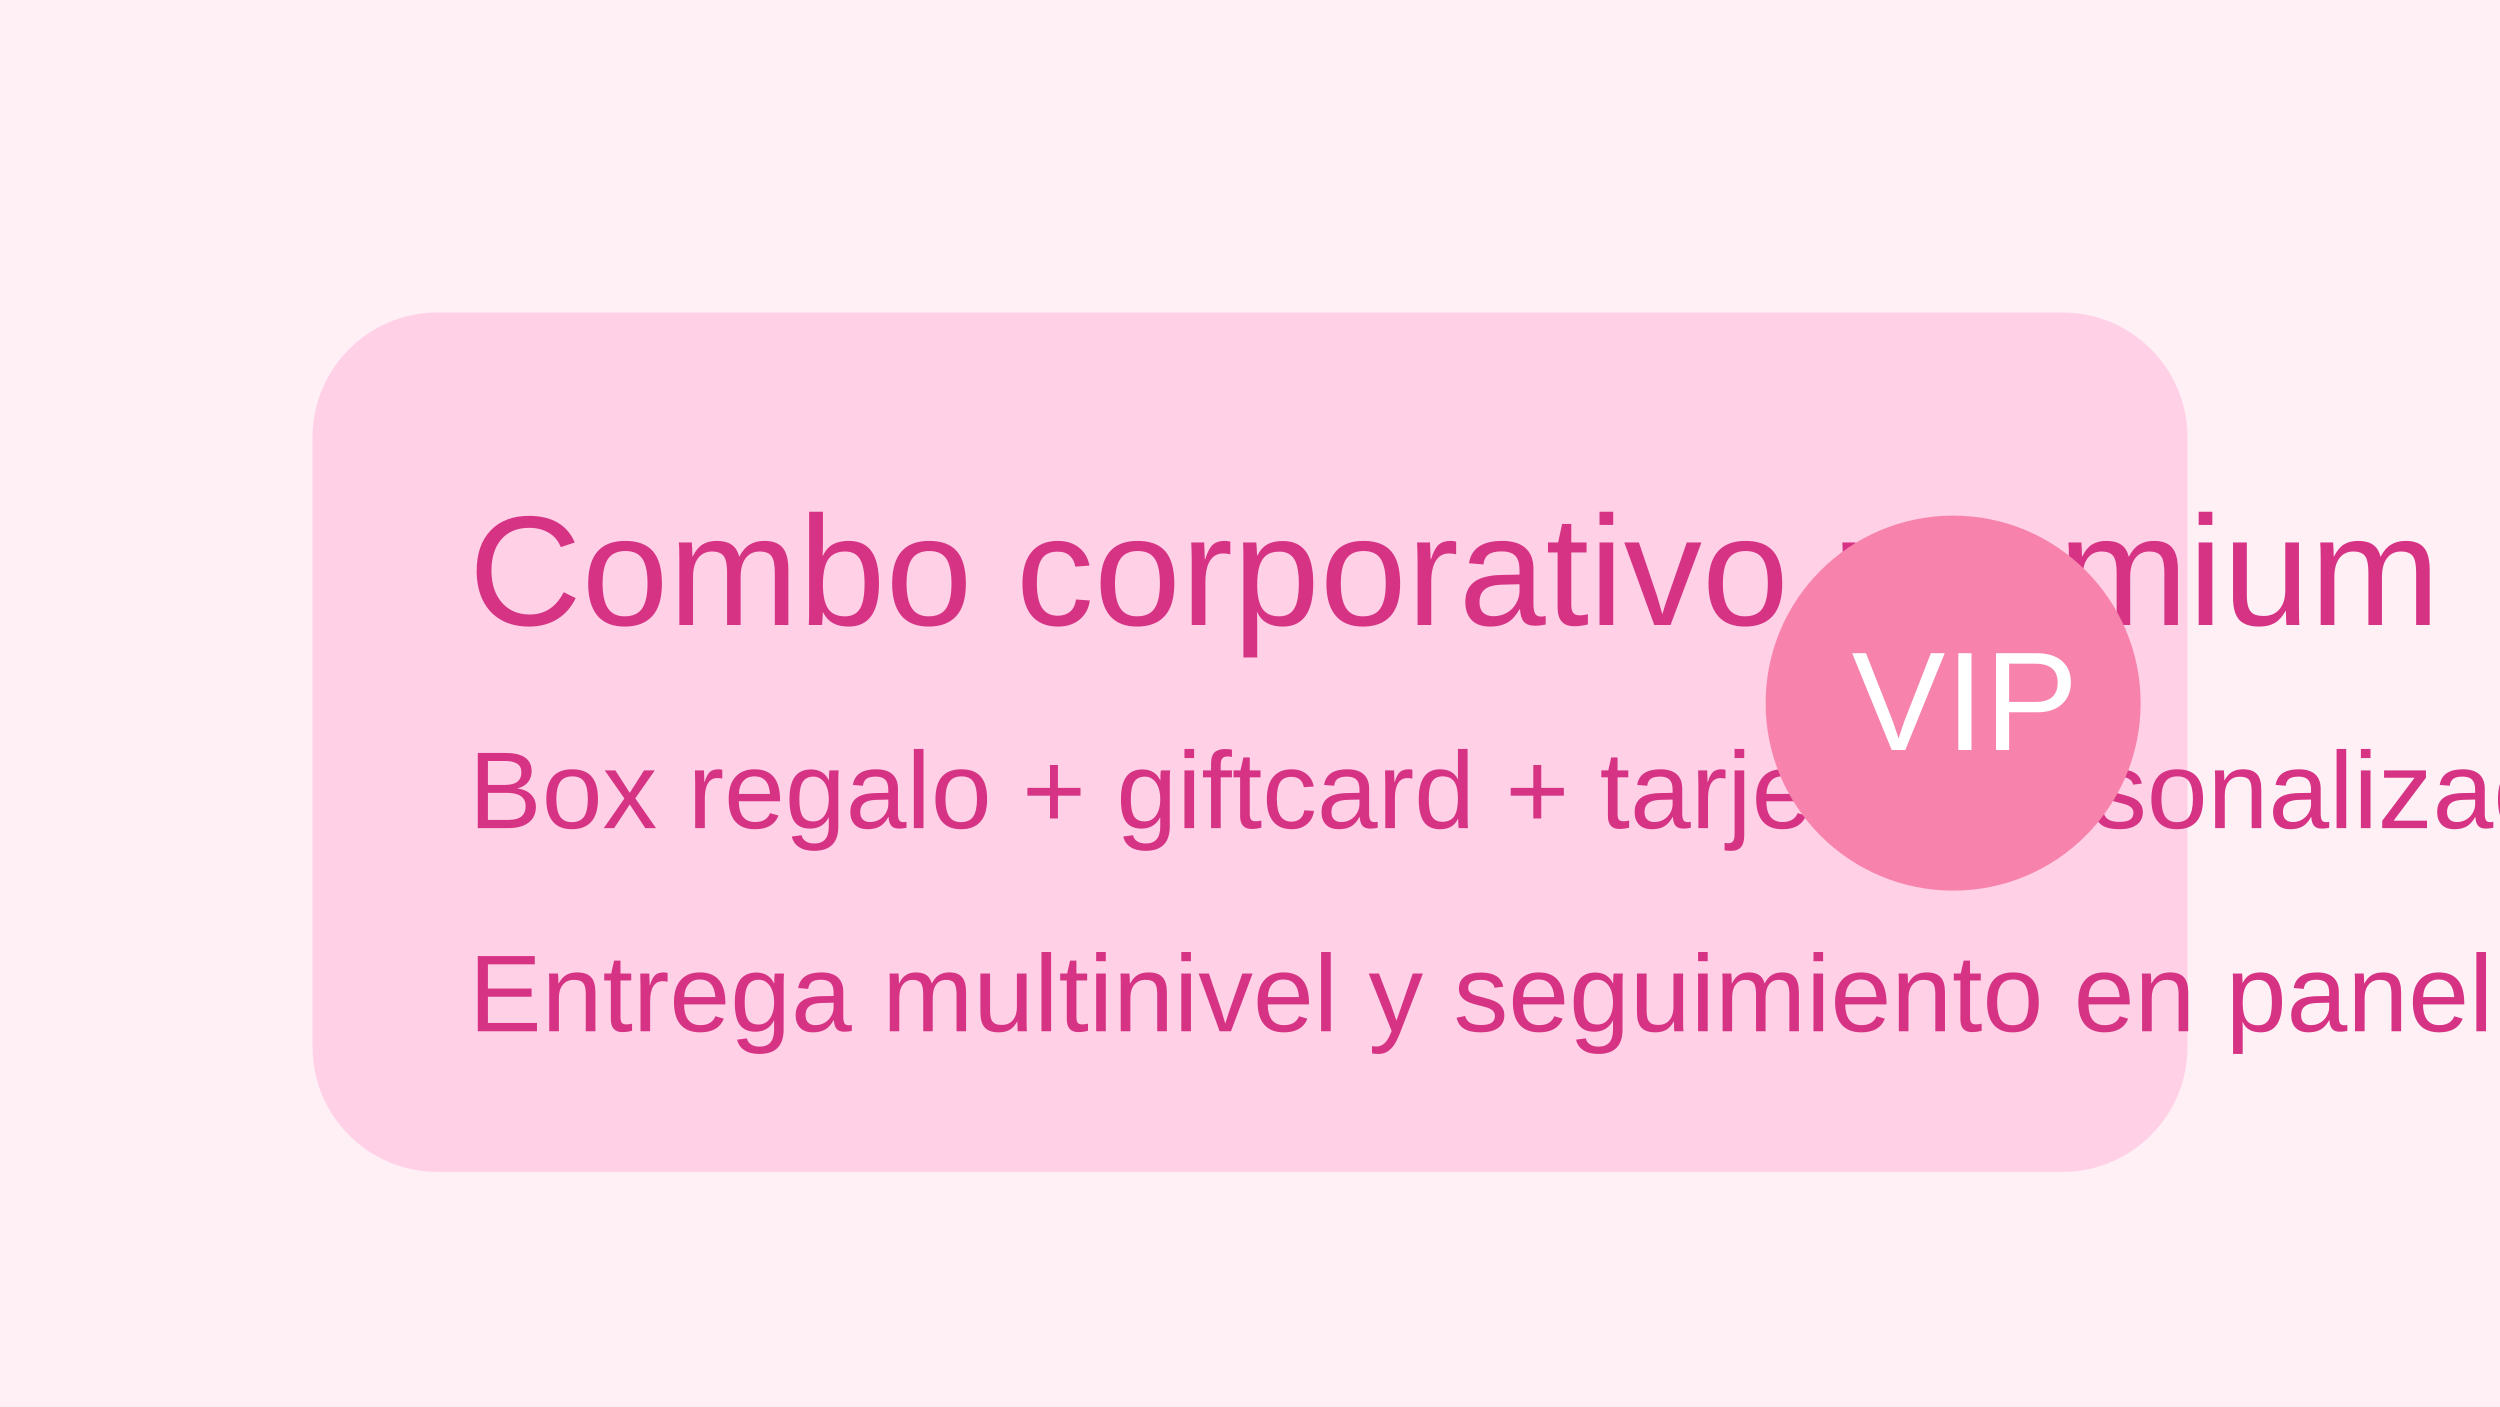
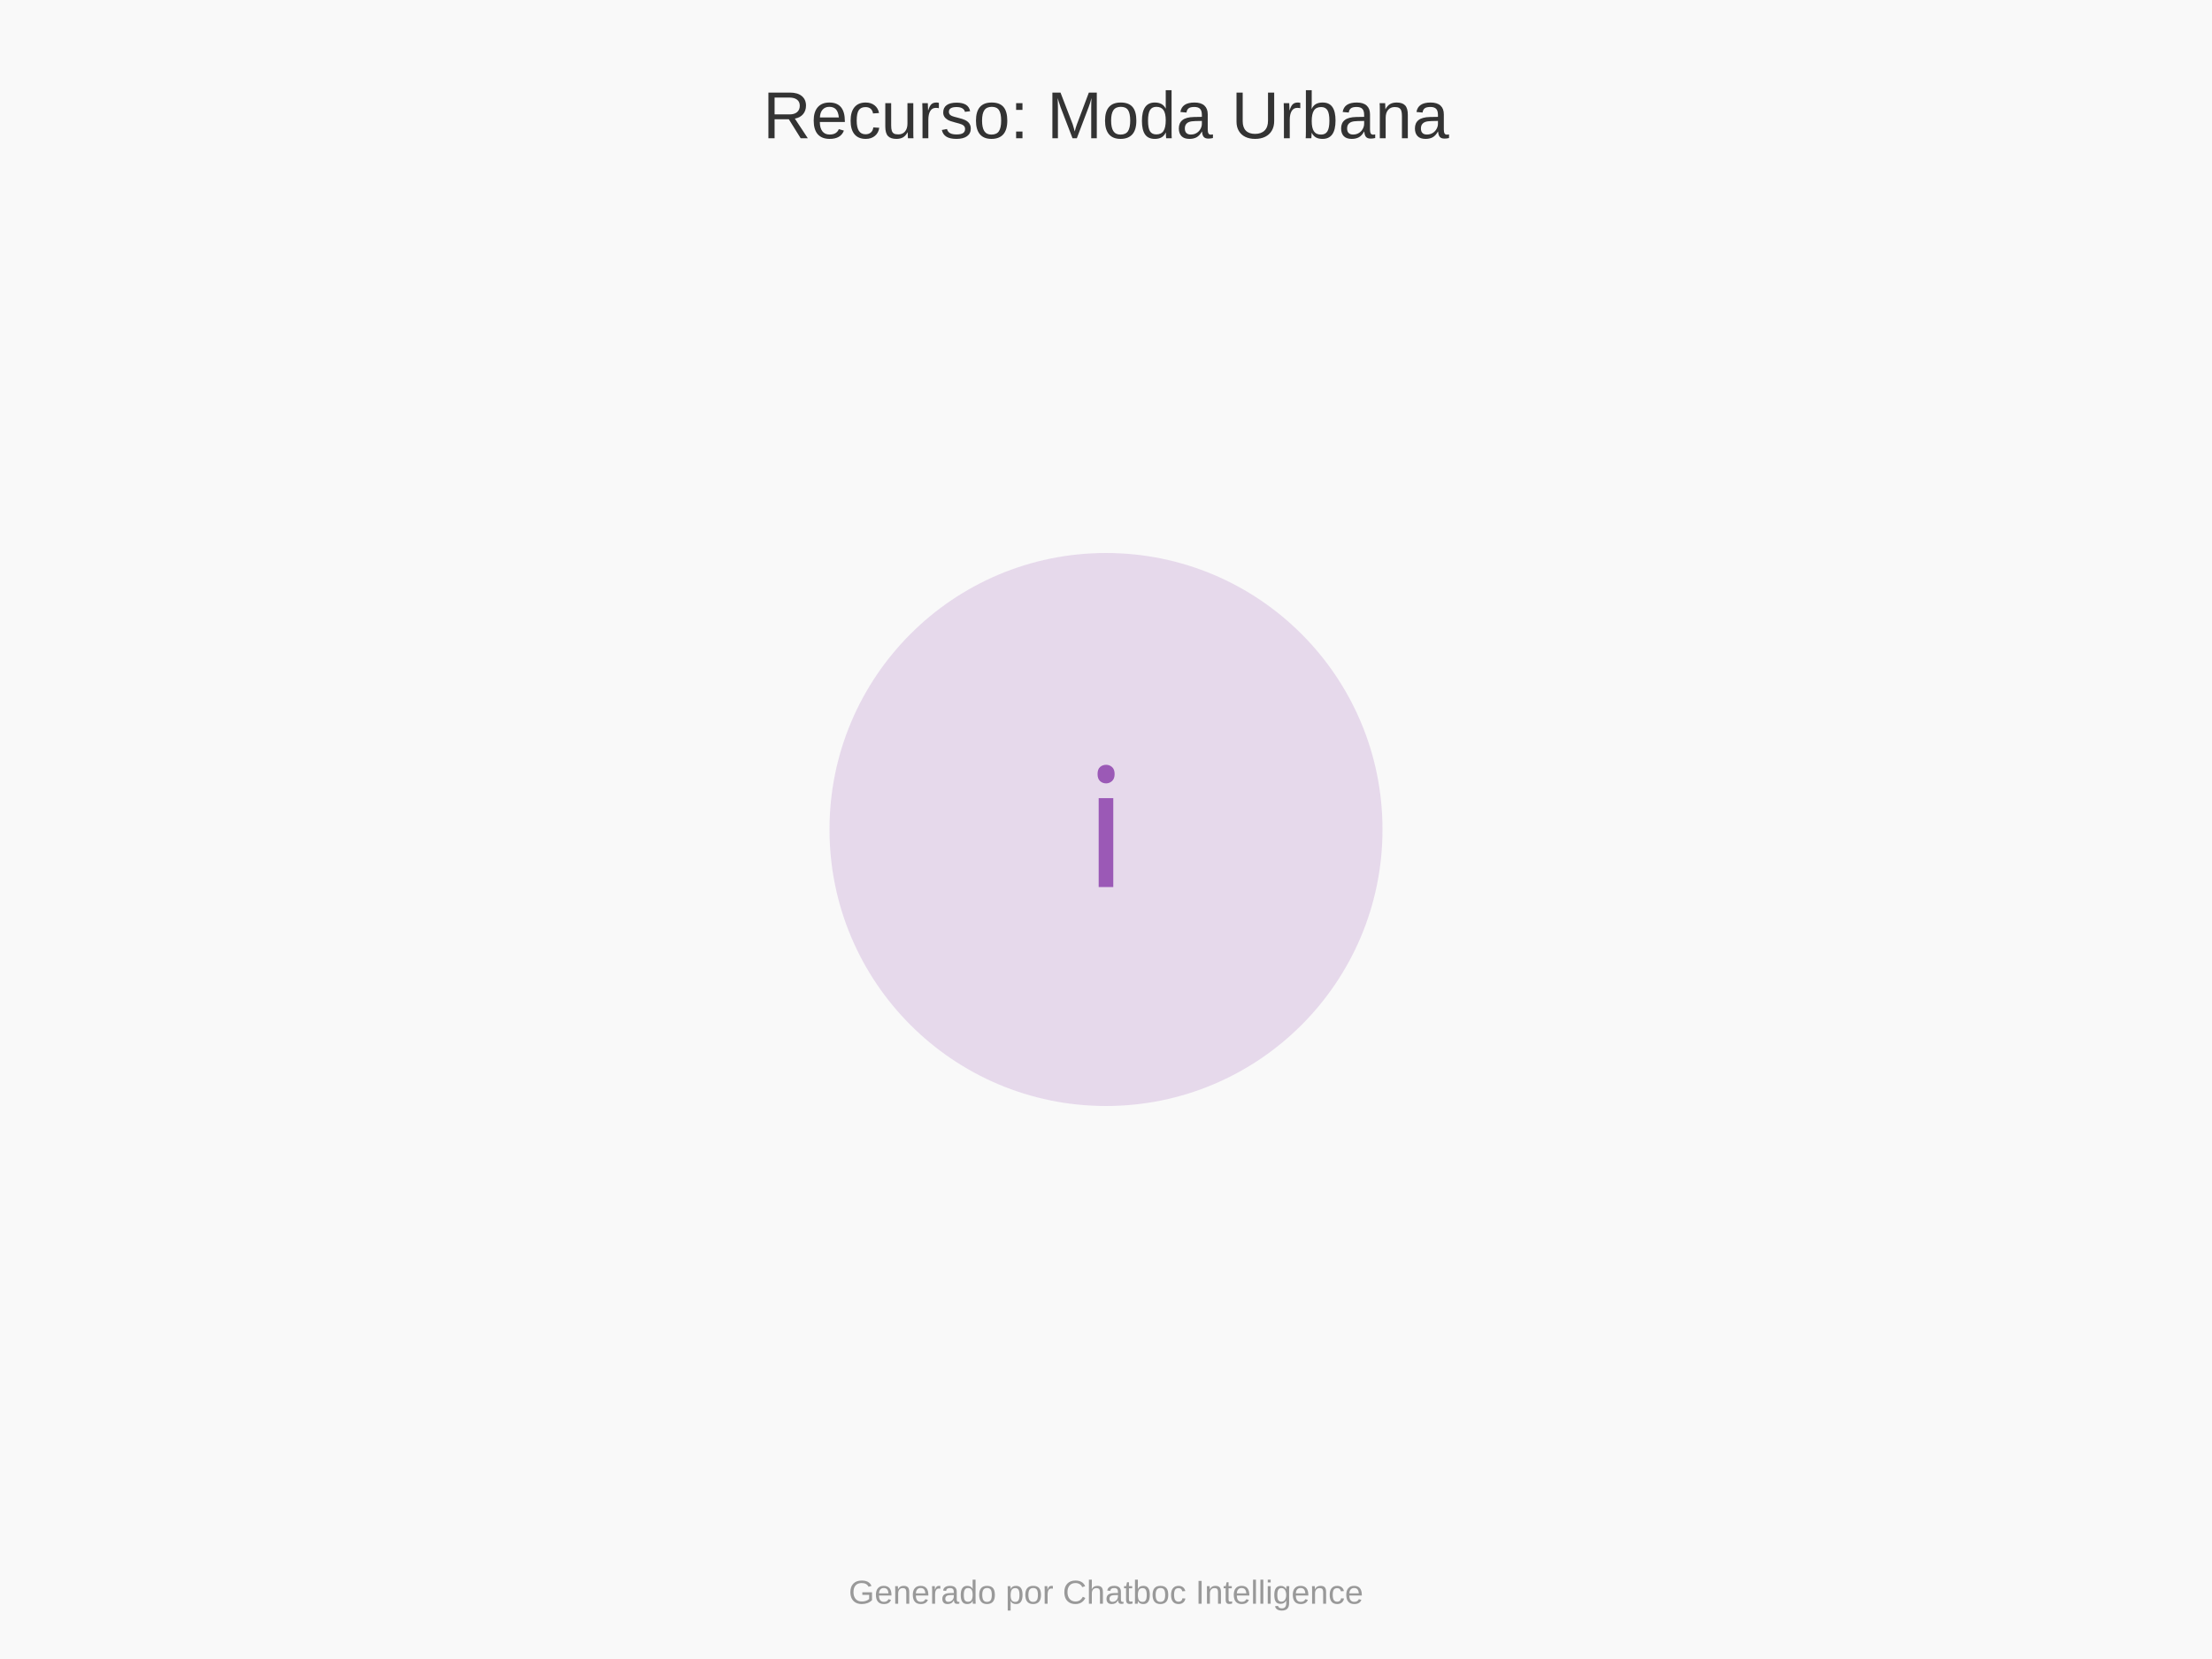
- <svg xmlns="http://www.w3.org/2000/svg" viewBox="0 0 320 180">
-   <rect width="320" height="180" fill="#fff0f6" />
-   <rect x="40" y="40" width="240" height="110" rx="16" fill="#ff85c0" opacity="0.3" />
-   <text x="60" y="80" font-size="20" font-family="Arial" fill="#d63384">Combo corporativo premium</text>
-   <text x="60" y="106" font-size="14" font-family="Arial" fill="#d63384">Box regalo + giftcard + tarjeta personalizada</text>
-   <text x="60" y="132" font-size="14" font-family="Arial" fill="#d63384">Entrega multinivel y seguimiento en panel</text>
-   <circle cx="250" cy="90" r="24" fill="#f783ac" />
-   <text x="237" y="96" font-size="18" font-family="Arial" fill="#fff">VIP</text>
+ <svg xmlns="http://www.w3.org/2000/svg" width="800" height="600">
+   <rect width="100%" height="100%" fill="#f9f9f9" />
+   <text x="400" y="50" font-family="Arial" font-size="24" text-anchor="middle" fill="#333">Recurso: Moda Urbana</text>
+   <circle cx="400" cy="300" r="100" fill="#9B59B6" opacity="0.2" />
+   <text x="400" y="300" font-family="Arial" font-size="60" text-anchor="middle" dominant-baseline="middle" fill="#9B59B6">ℹ️</text>
+   <text x="400" y="580" font-family="Arial" font-size="12" text-anchor="middle" fill="#999">Generado por Chatboc Intelligence</text>
</svg>
